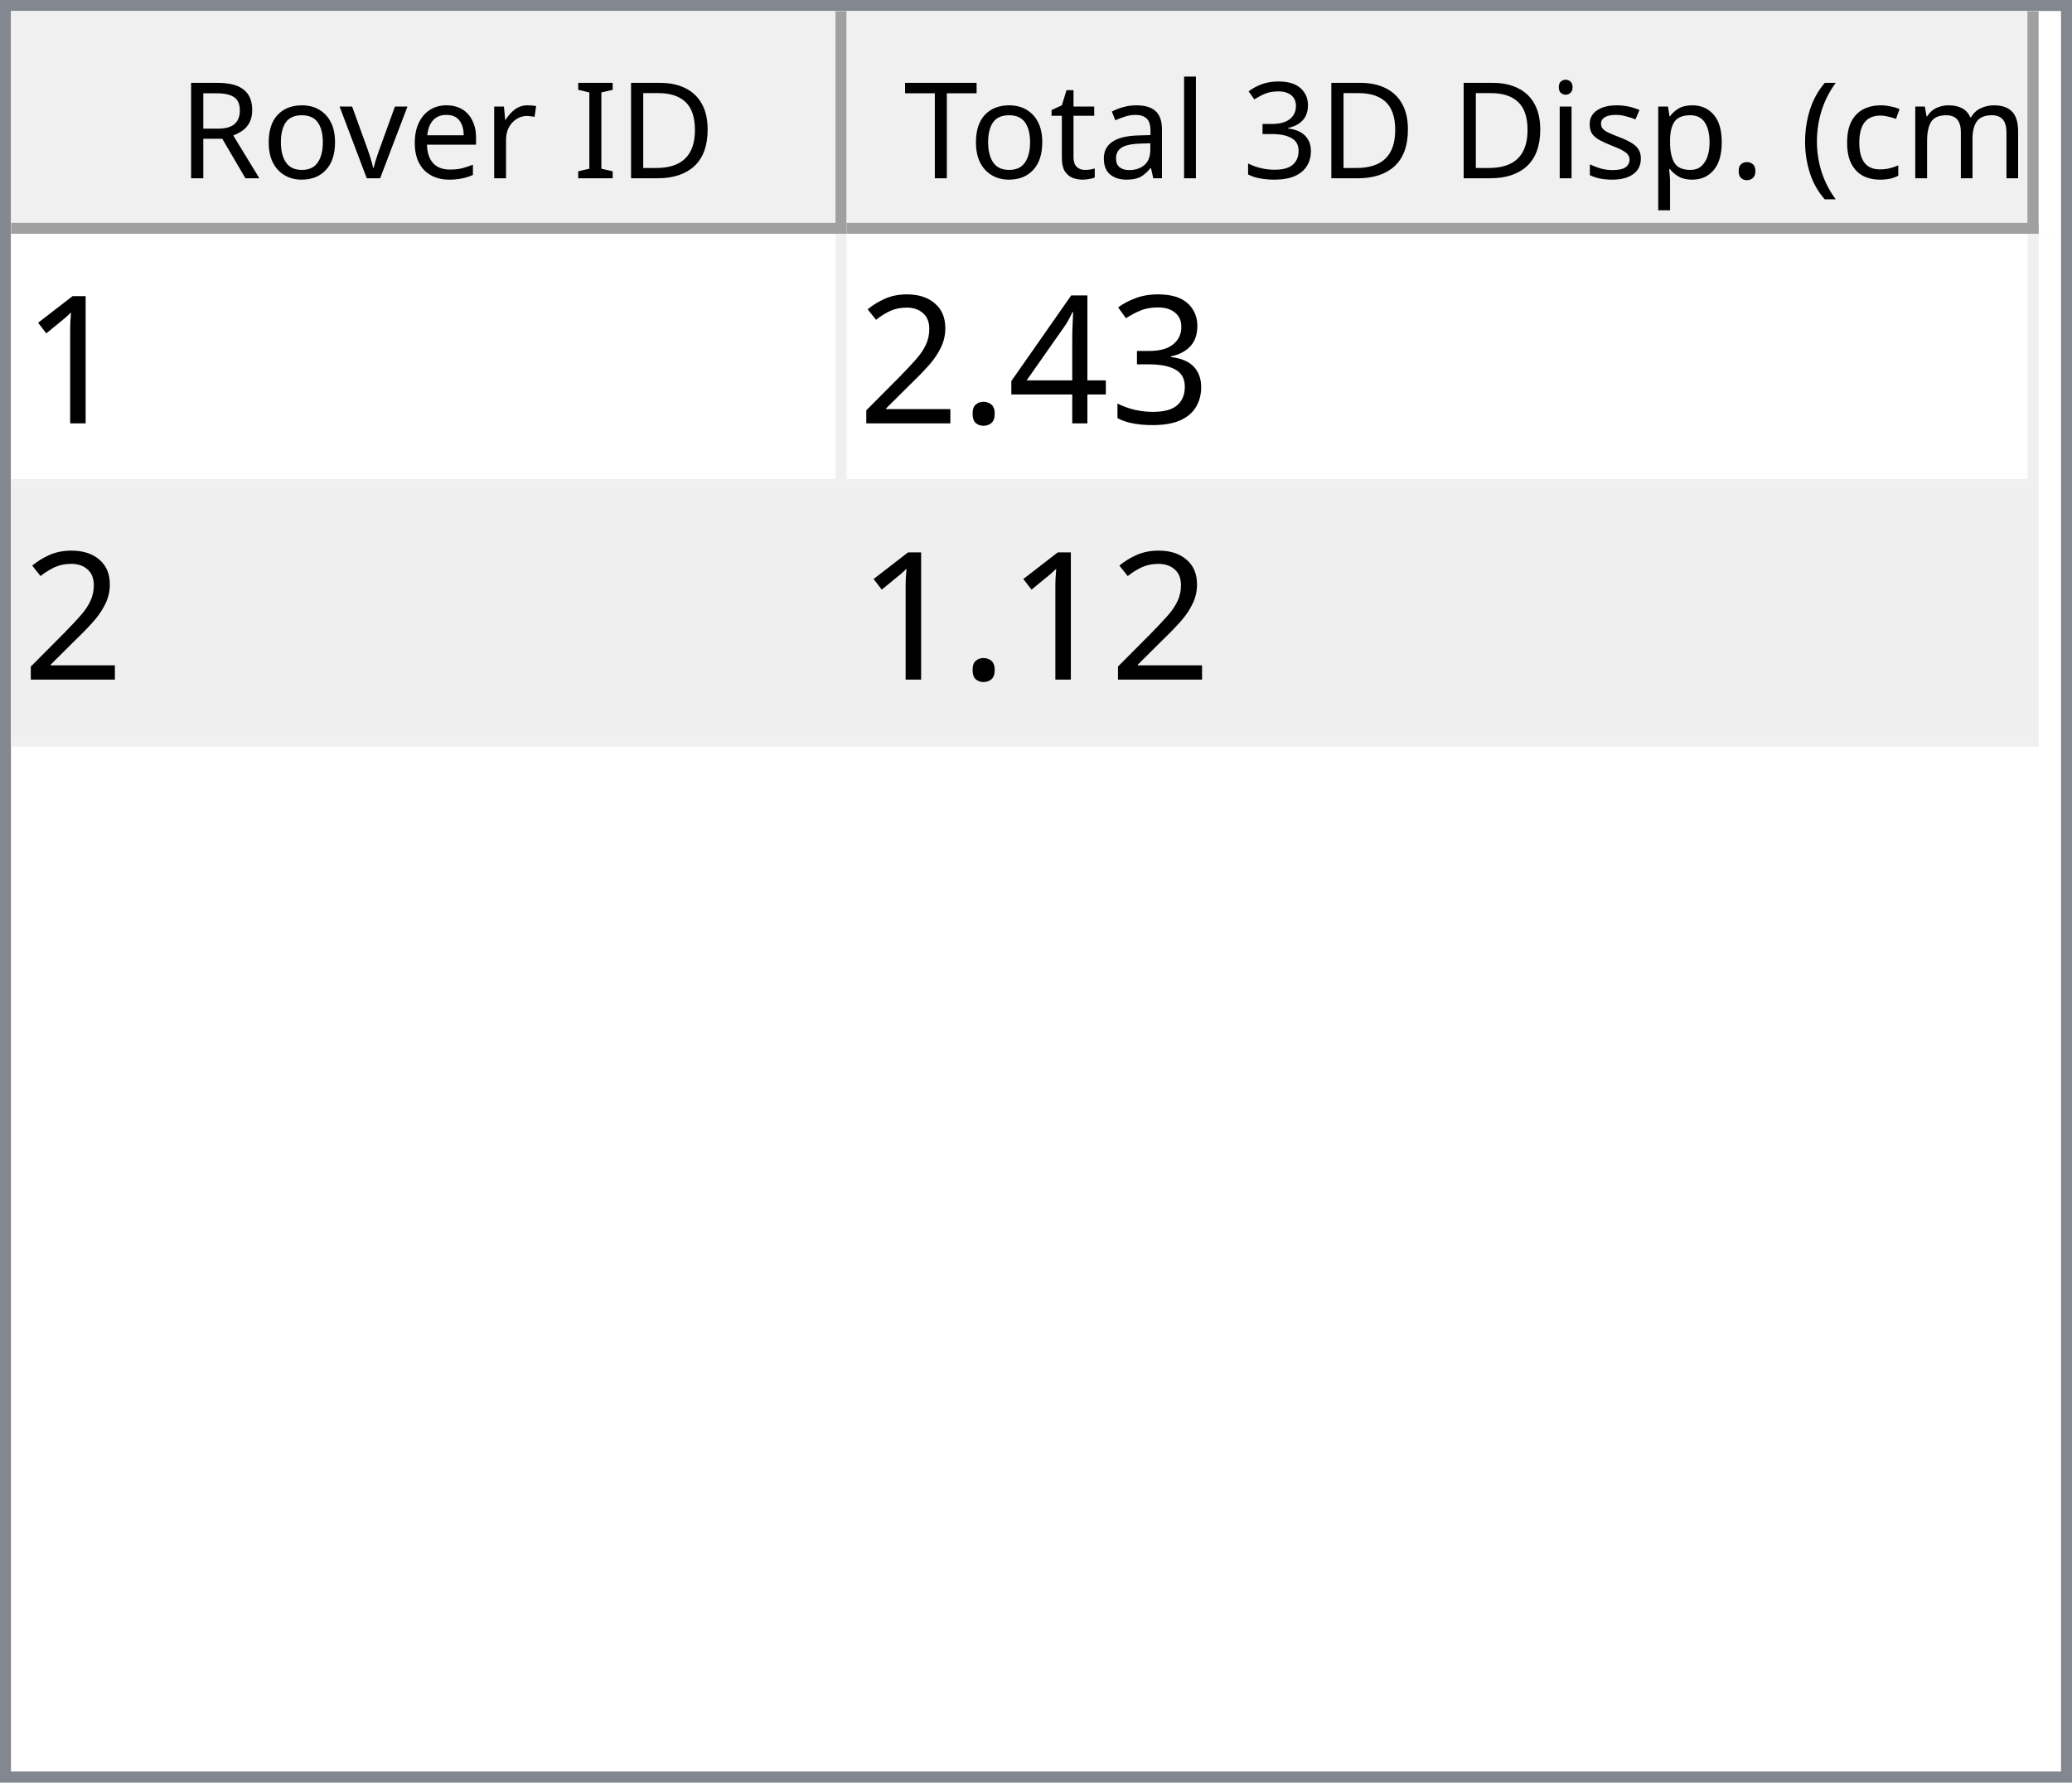
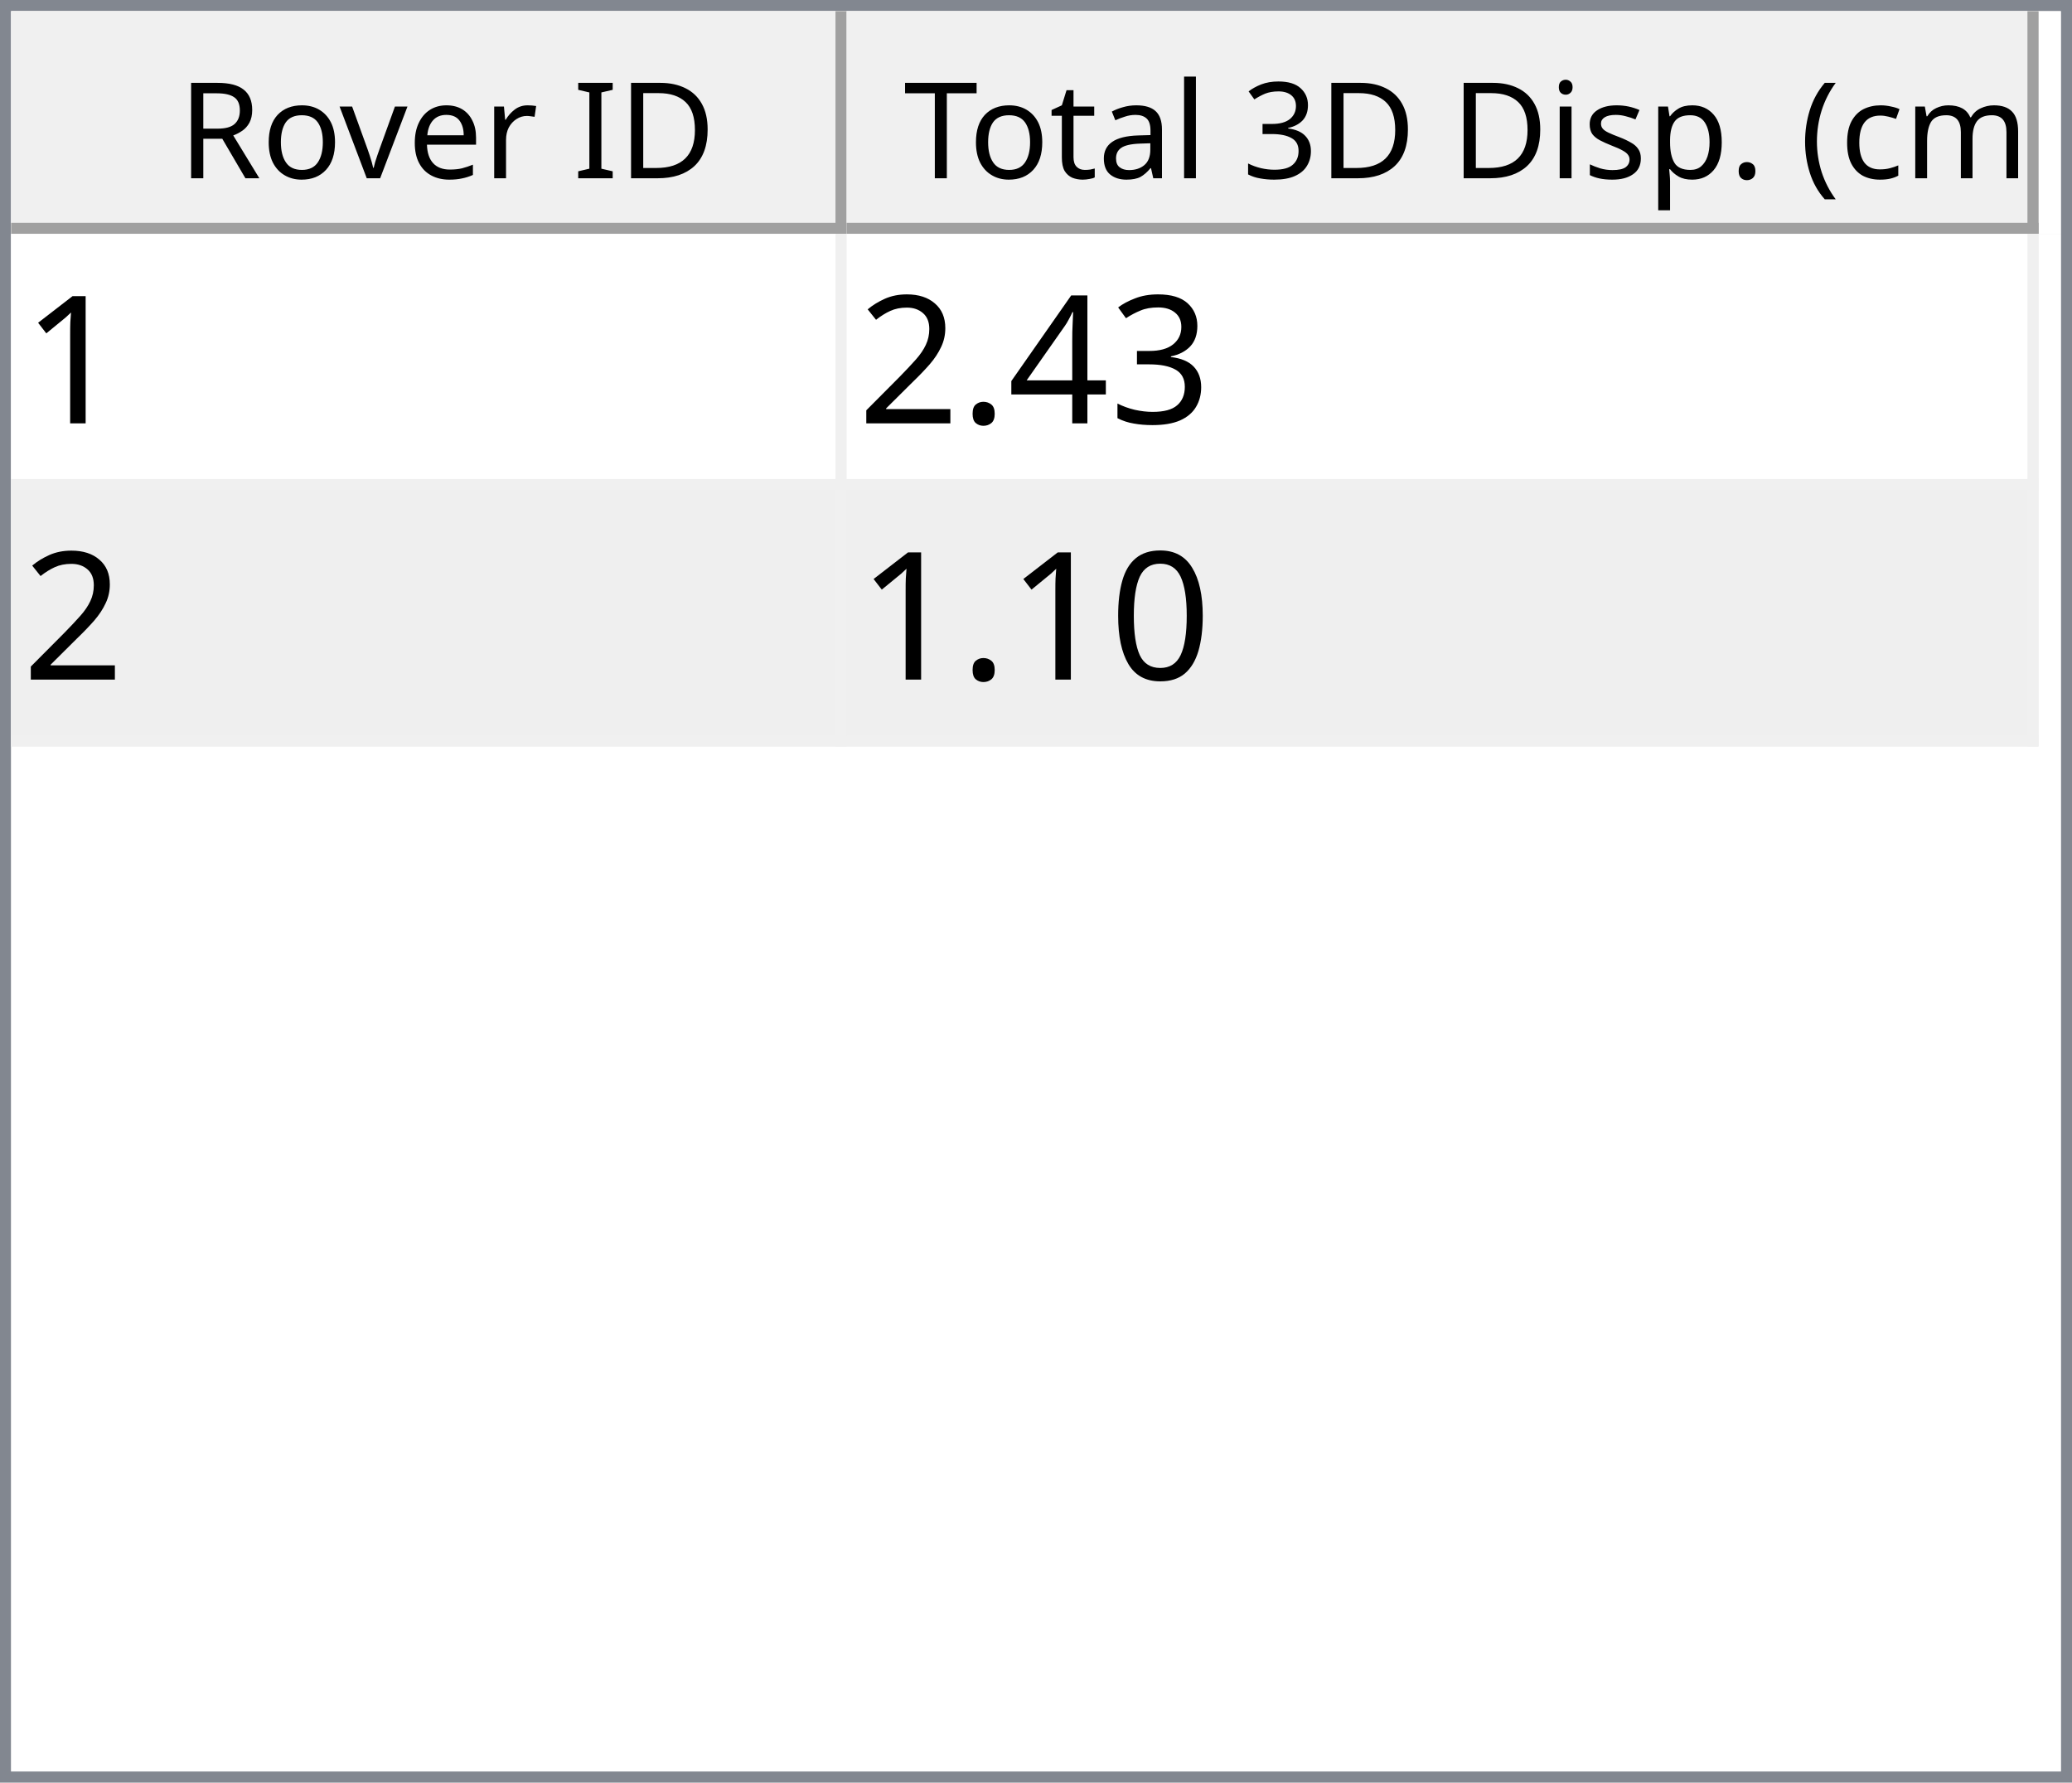
<svg xmlns="http://www.w3.org/2000/svg" style="fill-opacity:1; color-rendering:auto; color-interpolation:auto; text-rendering:auto; stroke:black; stroke-linecap:square; stroke-miterlimit:10; shape-rendering:auto; stroke-opacity:1; fill:black; stroke-dasharray:none; font-weight:normal; stroke-width:1; font-family:'Dialog'; font-style:normal; stroke-linejoin:miter; font-size:12px; stroke-dashoffset:0; image-rendering:auto;" width="186" height="160">
  <defs id="genericDefs" />
  <g>
    <defs id="defs1">
      <clipPath clipPathUnits="userSpaceOnUse" id="clipPath1">
        <path d="M0 0 L186 0 L186 160 L0 160 L0 0 Z" />
      </clipPath>
      <clipPath clipPathUnits="userSpaceOnUse" id="clipPath2">
        <path d="M0 0 L0 160 L186 160 L186 0 Z" />
      </clipPath>
      <clipPath clipPathUnits="userSpaceOnUse" id="clipPath3">
        <path d="M0 0 L0 20 L184 20 L184 0 Z" />
      </clipPath>
      <clipPath clipPathUnits="userSpaceOnUse" id="clipPath4">
        <path d="M0 0 L0 20 L75 20 L75 0 Z" />
      </clipPath>
      <clipPath clipPathUnits="userSpaceOnUse" id="clipPath5">
        <path d="M1 1 L1 19 L74 19 L74 1 Z" />
      </clipPath>
      <clipPath clipPathUnits="userSpaceOnUse" id="clipPath6">
        <path d="M0 0 L0 18 L73 18 L73 0 Z" />
      </clipPath>
      <clipPath clipPathUnits="userSpaceOnUse" id="clipPath7">
        <path d="M-0.5 -0.5 L-0.5 19.5 L74.5 19.5 L74.5 -0.5 Z" />
      </clipPath>
      <clipPath clipPathUnits="userSpaceOnUse" id="clipPath8">
        <path d="M0 0 L0 20 L107 20 L107 0 Z" />
      </clipPath>
      <clipPath clipPathUnits="userSpaceOnUse" id="clipPath9">
        <path d="M1 1 L1 19 L106 19 L106 1 Z" />
      </clipPath>
      <clipPath clipPathUnits="userSpaceOnUse" id="clipPath10">
        <path d="M0 0 L0 18 L105 18 L105 0 Z" />
      </clipPath>
      <clipPath clipPathUnits="userSpaceOnUse" id="clipPath11">
        <path d="M-0.5 -0.5 L-0.5 19.5 L106.5 19.5 L106.5 -0.5 Z" />
      </clipPath>
      <clipPath clipPathUnits="userSpaceOnUse" id="clipPath12">
        <path d="M0 0 L0 138 L184 138 L184 0 Z" />
      </clipPath>
      <clipPath clipPathUnits="userSpaceOnUse" id="clipPath13">
        <path d="M0 0 L0 46 L182 46 L182 0 Z" />
      </clipPath>
      <clipPath clipPathUnits="userSpaceOnUse" id="clipPath14">
        <path d="M-0.5 -0.5 L-0.5 45.5 L181.5 45.5 L181.5 -0.5 Z" />
      </clipPath>
      <clipPath clipPathUnits="userSpaceOnUse" id="clipPath15">
        <path d="M0 0 L0 22 L74 22 L74 0 Z" />
      </clipPath>
      <clipPath clipPathUnits="userSpaceOnUse" id="clipPath16">
        <path d="M0 0 L0 22 L106 22 L106 0 Z" />
      </clipPath>
      <font horiz-adv-x="64.551" id="font1">
        <font-face ascent="107.91" descent="25.098" units-per-em="100" style="font-style:normal; font-family:Segoe UI; font-weight:normal;" />
        <missing-glyph horiz-adv-x="64.551" d="M8.109 0 L8.109 68.266 L56.453 68.266 L56.453 0 L8.109 0 ZM15.328 7.234 L49.219 7.234 L49.219 61.031 L15.328 61.031 L15.328 7.234 Z" />
        <glyph unicode="D" horiz-adv-x="70.117" d="M9.188 0 L9.188 70.016 L28.516 70.016 Q65.531 70.016 65.531 35.891 Q65.531 19.672 55.25 9.836 Q44.969 0 27.734 0 L9.188 0 ZM17.391 62.594 L17.391 7.422 L27.828 7.422 Q41.609 7.422 49.273 14.797 Q56.938 22.172 56.938 35.688 Q56.938 62.594 28.328 62.594 L17.391 62.594 Z" />
        <glyph unicode="I" horiz-adv-x="26.611" d="M17.391 0 L9.188 0 L9.188 70.016 L17.391 70.016 L17.391 0 Z" />
        <glyph unicode=" " horiz-adv-x="27.393" d="" />
        <glyph unicode="r" horiz-adv-x="34.766" d="M34.188 41.891 Q32.078 43.5 28.125 43.5 Q23 43.5 19.555 38.672 Q16.109 33.844 16.109 25.484 L16.109 0 L8.109 0 L8.109 50 L16.109 50 L16.109 39.703 L16.312 39.703 Q18.016 44.969 21.531 47.922 Q25.047 50.875 29.391 50.875 Q32.516 50.875 34.188 50.203 L34.188 41.891 Z" />
        <glyph unicode="e" horiz-adv-x="52.295" d="M48.297 23 L12.984 23 Q13.188 14.656 17.484 10.109 Q21.781 5.562 29.297 5.562 Q37.75 5.562 44.828 11.141 L44.828 3.609 Q38.234 -1.172 27.391 -1.172 Q16.797 -1.172 10.742 5.641 Q4.688 12.453 4.688 24.812 Q4.688 36.469 11.305 43.82 Q17.922 51.172 27.734 51.172 Q37.547 51.172 42.922 44.828 Q48.297 38.484 48.297 27.203 L48.297 23 ZM40.094 29.781 Q40.047 36.719 36.75 40.578 Q33.453 44.438 27.594 44.438 Q21.922 44.438 17.969 40.383 Q14.016 36.328 13.094 29.781 L40.094 29.781 Z" />
        <glyph unicode="v" horiz-adv-x="47.9" d="M47.406 50 L27.484 0 L19.625 0 L0.688 50 L9.469 50 L22.172 13.672 Q23.578 9.672 23.922 6.688 L24.125 6.688 Q24.609 10.453 25.688 13.484 L38.969 50 L47.406 50 Z" />
        <glyph unicode="o" horiz-adv-x="58.594" d="M29 -1.172 Q17.922 -1.172 11.305 5.836 Q4.688 12.844 4.688 24.422 Q4.688 37.016 11.57 44.094 Q18.453 51.172 30.172 51.172 Q41.359 51.172 47.633 44.289 Q53.906 37.406 53.906 25.203 Q53.906 13.234 47.141 6.031 Q40.375 -1.172 29 -1.172 ZM29.594 44.438 Q21.875 44.438 17.383 39.188 Q12.891 33.938 12.891 24.703 Q12.891 15.828 17.43 10.695 Q21.969 5.562 29.594 5.562 Q37.359 5.562 41.531 10.594 Q45.703 15.625 45.703 24.906 Q45.703 34.281 41.531 39.359 Q37.359 44.438 29.594 44.438 Z" />
        <glyph unicode="R" horiz-adv-x="59.814" d="M59.375 0 L49.609 0 L37.891 19.625 Q36.281 22.359 34.766 24.289 Q33.25 26.219 31.664 27.438 Q30.078 28.656 28.25 29.219 Q26.422 29.781 24.125 29.781 L17.391 29.781 L17.391 0 L9.188 0 L9.188 70.016 L30.078 70.016 Q34.672 70.016 38.555 68.867 Q42.438 67.719 45.289 65.375 Q48.141 63.031 49.758 59.547 Q51.375 56.062 51.375 51.375 Q51.375 47.703 50.273 44.656 Q49.172 41.609 47.148 39.211 Q45.125 36.812 42.266 35.133 Q39.406 33.453 35.844 32.516 L35.844 32.328 Q37.594 31.547 38.891 30.547 Q40.188 29.547 41.359 28.18 Q42.531 26.812 43.68 25.078 Q44.828 23.344 46.234 21.047 L59.375 0 ZM17.391 62.594 L17.391 37.203 L28.516 37.203 Q31.594 37.203 34.203 38.133 Q36.812 39.062 38.719 40.797 Q40.625 42.531 41.703 45.047 Q42.781 47.562 42.781 50.688 Q42.781 56.297 39.141 59.445 Q35.5 62.594 28.609 62.594 L17.391 62.594 Z" />
        <glyph unicode=")" horiz-adv-x="30.176" d="M8.297 -15.922 L1.172 -15.922 Q16.406 2.344 16.406 26.812 Q16.406 51.469 1.078 70.016 L8.297 70.016 Q23.531 52.156 23.531 26.703 Q23.531 1.375 8.297 -15.922 Z" />
        <glyph unicode="m" horiz-adv-x="86.133" d="M79.109 0 L71.094 0 L71.094 28.719 Q71.094 37.016 68.531 40.727 Q65.969 44.438 59.906 44.438 Q54.781 44.438 51.195 39.75 Q47.609 35.062 47.609 28.516 L47.609 0 L39.594 0 L39.594 29.688 Q39.594 44.438 28.219 44.438 Q22.953 44.438 19.531 40.016 Q16.109 35.594 16.109 28.516 L16.109 0 L8.109 0 L8.109 50 L16.109 50 L16.109 42.094 L16.312 42.094 Q21.625 51.172 31.844 51.172 Q36.969 51.172 40.773 48.312 Q44.578 45.453 46 40.828 Q51.562 51.172 62.594 51.172 Q79.109 51.172 79.109 30.812 L79.109 0 Z" />
        <glyph unicode="c" horiz-adv-x="46.191" d="M42.188 2.297 Q36.422 -1.172 28.516 -1.172 Q17.828 -1.172 11.258 5.789 Q4.688 12.75 4.688 23.828 Q4.688 36.188 11.766 43.68 Q18.844 51.172 30.672 51.172 Q37.25 51.172 42.281 48.734 L42.281 40.531 Q36.719 44.438 30.375 44.438 Q22.703 44.438 17.797 38.945 Q12.891 33.453 12.891 24.516 Q12.891 15.719 17.508 10.641 Q22.125 5.562 29.891 5.562 Q36.422 5.562 42.188 9.906 L42.188 2.297 Z" />
        <glyph unicode="(" horiz-adv-x="30.176" d="M29.109 -15.922 L21.969 -15.922 Q6.844 1.375 6.844 26.703 Q6.844 52.156 21.969 70.016 L29.203 70.016 Q13.875 51.469 13.875 26.812 Q13.875 2.344 29.109 -15.922 Z" />
        <glyph unicode="." horiz-adv-x="21.68" d="M10.891 -1.078 Q8.641 -1.078 7.055 0.539 Q5.469 2.156 5.469 4.391 Q5.469 6.641 7.055 8.273 Q8.641 9.906 10.891 9.906 Q13.188 9.906 14.797 8.273 Q16.406 6.641 16.406 4.391 Q16.406 2.156 14.797 0.539 Q13.188 -1.078 10.891 -1.078 Z" />
        <glyph unicode="p" horiz-adv-x="58.789" d="M16.312 7.234 L16.109 7.234 L16.109 -23 L8.109 -23 L8.109 50 L16.109 50 L16.109 41.219 L16.312 41.219 Q22.219 51.172 33.594 51.172 Q43.266 51.172 48.688 44.461 Q54.109 37.75 54.109 26.469 Q54.109 13.922 48 6.375 Q41.891 -1.172 31.297 -1.172 Q21.578 -1.172 16.312 7.234 ZM16.109 27.391 L16.109 20.406 Q16.109 14.203 20.141 9.883 Q24.172 5.562 30.375 5.562 Q37.641 5.562 41.773 11.133 Q45.906 16.703 45.906 26.609 Q45.906 34.969 42.047 39.703 Q38.188 44.438 31.594 44.438 Q24.609 44.438 20.359 39.578 Q16.109 34.719 16.109 27.391 Z" />
        <glyph unicode="s" horiz-adv-x="42.432" d="M5.078 1.812 L5.078 10.406 Q11.625 5.562 19.484 5.562 Q30.031 5.562 30.031 12.594 Q30.031 14.594 29.125 15.992 Q28.219 17.391 26.68 18.461 Q25.141 19.531 23.07 20.383 Q21 21.234 18.609 22.172 Q15.281 23.484 12.766 24.828 Q10.25 26.172 8.57 27.859 Q6.891 29.547 6.031 31.695 Q5.172 33.844 5.172 36.719 Q5.172 40.234 6.789 42.945 Q8.406 45.656 11.086 47.484 Q13.766 49.312 17.211 50.242 Q20.656 51.172 24.312 51.172 Q30.812 51.172 35.938 48.922 L35.938 40.828 Q30.422 44.438 23.25 44.438 Q21 44.438 19.195 43.922 Q17.391 43.406 16.094 42.477 Q14.797 41.547 14.086 40.258 Q13.375 38.969 13.375 37.406 Q13.375 35.453 14.086 34.133 Q14.797 32.812 16.164 31.789 Q17.531 30.766 19.484 29.938 Q21.438 29.109 23.922 28.125 Q27.25 26.859 29.883 25.516 Q32.516 24.172 34.375 22.484 Q36.234 20.797 37.234 18.602 Q38.234 16.406 38.234 13.375 Q38.234 9.672 36.602 6.938 Q34.969 4.203 32.234 2.398 Q29.5 0.594 25.93 -0.289 Q22.359 -1.172 18.453 -1.172 Q10.75 -1.172 5.078 1.812 Z" />
        <glyph unicode="i" horiz-adv-x="24.219" d="M12.203 62.703 Q10.062 62.703 8.547 64.164 Q7.031 65.625 7.031 67.875 Q7.031 70.125 8.547 71.609 Q10.062 73.094 12.203 73.094 Q14.406 73.094 15.945 71.609 Q17.484 70.125 17.484 67.875 Q17.484 65.719 15.945 64.211 Q14.406 62.703 12.203 62.703 ZM16.109 0 L8.109 0 L8.109 50 L16.109 50 L16.109 0 Z" />
        <glyph unicode="3" horiz-adv-x="53.906" d="M46.531 19.828 Q46.531 15.094 44.75 11.211 Q42.969 7.328 39.719 4.57 Q36.469 1.812 31.93 0.297 Q27.391 -1.219 21.922 -1.219 Q11.922 -1.219 6 2.594 L6 11.188 Q13.094 5.609 22.219 5.609 Q25.875 5.609 28.828 6.539 Q31.781 7.469 33.906 9.227 Q36.031 10.984 37.18 13.477 Q38.328 15.969 38.328 19.094 Q38.328 32.812 18.797 32.812 L12.984 32.812 L12.984 39.594 L18.5 39.594 Q35.797 39.594 35.797 52.484 Q35.797 64.406 22.609 64.406 Q15.188 64.406 8.688 59.422 L8.688 67.188 Q15.375 71.188 24.609 71.188 Q29 71.188 32.57 69.969 Q36.141 68.75 38.68 66.555 Q41.219 64.359 42.609 61.281 Q44 58.203 44 54.5 Q44 40.672 30.031 36.719 L30.031 36.531 Q33.594 36.141 36.625 34.797 Q39.656 33.453 41.852 31.305 Q44.047 29.156 45.289 26.25 Q46.531 23.344 46.531 19.828 Z" />
        <glyph unicode="l" horiz-adv-x="24.219" d="M16.109 0 L8.109 0 L8.109 74.031 L16.109 74.031 L16.109 0 Z" />
        <glyph unicode="a" horiz-adv-x="50.879" d="M43.891 0 L35.891 0 L35.891 7.812 L35.688 7.812 Q30.469 -1.172 20.312 -1.172 Q12.844 -1.172 8.617 2.781 Q4.391 6.734 4.391 13.281 Q4.391 27.297 20.906 29.594 L35.891 31.688 Q35.891 44.438 25.594 44.438 Q16.547 44.438 9.281 38.281 L9.281 46.484 Q16.656 51.172 26.266 51.172 Q43.891 51.172 43.891 32.516 L43.891 0 ZM35.891 25.297 L23.828 23.641 Q18.266 22.859 15.43 20.875 Q12.594 18.891 12.594 13.875 Q12.594 10.203 15.211 7.883 Q17.828 5.562 22.172 5.562 Q28.125 5.562 32.008 9.742 Q35.891 13.922 35.891 20.312 L35.891 25.297 Z" />
        <glyph unicode="t" horiz-adv-x="33.887" d="M31.297 0.484 Q28.469 -1.078 23.828 -1.078 Q10.688 -1.078 10.688 13.578 L10.688 43.172 L2.094 43.172 L2.094 50 L10.688 50 L10.688 62.203 L18.703 64.797 L18.703 50 L31.297 50 L31.297 43.172 L18.703 43.172 L18.703 14.984 Q18.703 9.969 20.414 7.82 Q22.125 5.672 26.078 5.672 Q29.109 5.672 31.297 7.328 L31.297 0.484 Z" />
        <glyph unicode="T" horiz-adv-x="52.393" d="M50.594 62.594 L30.375 62.594 L30.375 0 L22.172 0 L22.172 62.594 L2 62.594 L2 70.016 L50.594 70.016 L50.594 62.594 Z" />
      </font>
      <font horiz-adv-x="75.0" id="font2">
        <font-face ascent="100.537" descent="21.973" units-per-em="100" style="font-style:normal; font-family:sans-serif; font-weight:normal;" />
        <missing-glyph horiz-adv-x="75.0" d="M12.5 0 L12.5 62.5 L62.5 62.5 L62.5 0 L12.5 0 ZM14.062 1.562 L60.938 1.562 L60.938 60.938 L14.062 60.938 L14.062 1.562 Z" />
        <glyph unicode="1" horiz-adv-x="55.615" d="M37.25 0 L28.469 0 L28.469 56 Q25.297 52.984 20.141 49.953 Q14.984 46.922 10.891 45.406 L10.891 53.906 Q18.266 57.375 23.781 62.305 Q29.297 67.234 31.594 71.875 L37.25 71.875 L37.25 0 Z" />
        <glyph unicode="3" horiz-adv-x="55.615" d="M4.203 18.891 L12.984 20.062 Q14.5 12.594 18.141 9.297 Q21.781 6 27 6 Q33.203 6 37.477 10.297 Q41.75 14.594 41.75 20.953 Q41.75 27 37.797 30.93 Q33.844 34.859 27.734 34.859 Q25.25 34.859 21.531 33.891 L22.516 41.609 Q23.391 41.5 23.922 41.5 Q29.547 41.5 34.039 44.43 Q38.531 47.359 38.531 53.469 Q38.531 58.297 35.258 61.477 Q31.984 64.656 26.812 64.656 Q21.688 64.656 18.266 61.43 Q14.844 58.203 13.875 51.766 L5.078 53.328 Q6.688 62.156 12.398 67.016 Q18.109 71.875 26.609 71.875 Q32.469 71.875 37.398 69.359 Q42.328 66.844 44.945 62.5 Q47.562 58.156 47.562 53.266 Q47.562 48.641 45.07 44.828 Q42.578 41.016 37.703 38.766 Q44.047 37.312 47.562 32.695 Q51.078 28.078 51.078 21.141 Q51.078 11.766 44.242 5.25 Q37.406 -1.266 26.953 -1.266 Q17.531 -1.266 11.305 4.352 Q5.078 9.969 4.203 18.891 Z" />
        <glyph unicode="4" horiz-adv-x="55.615" d="M32.328 0 L32.328 17.141 L1.266 17.141 L1.266 25.203 L33.938 71.578 L41.109 71.578 L41.109 25.203 L50.781 25.203 L50.781 17.141 L41.109 17.141 L41.109 0 L32.328 0 ZM32.328 25.203 L32.328 57.469 L9.906 25.203 L32.328 25.203 Z" />
        <glyph unicode="." horiz-adv-x="27.783" d="M9.078 0 L9.078 10.016 L19.094 10.016 L19.094 0 L9.078 0 Z" />
        <glyph unicode="2" horiz-adv-x="55.615" d="M50.344 8.453 L50.344 0 L3.031 0 Q2.938 3.172 4.047 6.109 Q5.859 10.938 9.836 15.625 Q13.812 20.312 21.344 26.469 Q33.016 36.031 37.117 41.625 Q41.219 47.219 41.219 52.203 Q41.219 57.422 37.477 61.008 Q33.734 64.594 27.734 64.594 Q21.391 64.594 17.578 60.789 Q13.766 56.984 13.719 50.25 L4.688 51.172 Q5.609 61.281 11.664 66.578 Q17.719 71.875 27.938 71.875 Q38.234 71.875 44.242 66.164 Q50.25 60.453 50.25 52 Q50.25 47.703 48.492 43.555 Q46.734 39.406 42.656 34.812 Q38.578 30.219 29.109 22.219 Q21.188 15.578 18.945 13.211 Q16.703 10.844 15.234 8.453 L50.344 8.453 Z" />
+         <glyph unicode="0" horiz-adv-x="55.615" d="M4.156 35.297 Q4.156 48 6.766 55.742 Q9.375 63.484 14.523 67.68 Q19.672 71.875 27.484 71.875 Q33.25 71.875 37.594 69.555 Q41.938 67.234 44.773 62.867 Q47.609 58.5 49.219 52.227 Q50.828 45.953 50.828 35.297 Q50.828 22.703 48.242 14.969 Q45.656 7.234 40.508 3.008 Q35.359 -1.219 27.484 -1.219 Q17.141 -1.219 11.234 6.203 Q4.156 15.141 4.156 35.297 ZM13.188 35.297 Q13.188 17.672 17.312 11.836 Q21.438 6 27.484 6 Q33.547 6 37.672 11.859 Q41.797 17.719 41.797 35.297 Q41.797 52.984 37.672 58.789 Q33.547 64.594 27.391 64.594 Q21.344 64.594 17.719 59.469 Q13.188 52.938 13.188 35.297 Z" />
      </font>
    </defs>
    <g style="fill:white; stroke:white;">
      <rect x="0" y="0" width="186" style="clip-path:url(#clipPath1); stroke:none;" height="160" />
    </g>
    <g style="fill:white; text-rendering:optimizeSpeed; color-rendering:optimizeSpeed; image-rendering:optimizeSpeed; shape-rendering:crispEdges; stroke:white; color-interpolation:sRGB;">
      <rect x="0" width="186" height="160" y="0" style="stroke:none;" />
      <path style="stroke:none;" d="M0 160 L186 160 L186 0 L0 0 Z" />
    </g>
    <g style="fill:rgb(240,240,240); font-family:'Segoe UI'; stroke:rgb(240,240,240);">
      <rect x="0" y="0" width="186" style="clip-path:url(#clipPath2); stroke:none;" height="160" />
    </g>
    <g style="fill:rgb(130,135,144); font-family:'Segoe UI'; stroke:rgb(130,135,144);">
      <path d="M0 0 L186 0 L186 160 L0 160 L0 0 ZM1 1 L185 1 L185 159 L1 159 L1 1 Z" style="fill-rule:evenodd; clip-path:url(#clipPath2); stroke:none;" />
    </g>
    <g style="fill:white; font-family:'Segoe UI'; stroke:white;" transform="translate(1,1)">
      <rect x="0" y="0" width="184" style="clip-path:url(#clipPath3); stroke:none;" height="20" />
    </g>
    <g style="fill:rgb(240,240,240); font-family:'Segoe UI'; stroke:rgb(240,240,240);" transform="translate(1,1)">
      <rect x="0" y="0" width="75" style="clip-path:url(#clipPath4); stroke:none;" height="20" />
    </g>
    <g style="font-family:'Segoe UI';" transform="translate(2,2)">
      <text x="14" xml:space="preserve" y="14" style="clip-path:url(#clipPath6); stroke:none;">Rover ID</text>
    </g>
    <g style="fill:rgb(160,160,160); font-family:'Segoe UI'; stroke:rgb(160,160,160); stroke-linejoin:bevel;" transform="translate(1.5,1.5)">
      <line x1="74" x2="74" y1="0" style="fill:none; clip-path:url(#clipPath7);" y2="19" />
    </g>
    <g style="fill:rgb(160,160,160); font-family:'Segoe UI'; stroke:rgb(160,160,160); stroke-linejoin:bevel;" transform="matrix(1,0,0,1,1,1) translate(0.5,0.5)">
      <line x1="0" x2="74" y1="19" style="fill:none; clip-path:url(#clipPath7);" y2="19" />
    </g>
    <g style="fill:rgb(240,240,240); font-family:'Segoe UI'; stroke:rgb(240,240,240);" transform="translate(76,1)">
      <rect x="0" y="0" width="107" style="clip-path:url(#clipPath8); stroke:none;" height="20" />
    </g>
    <g style="font-family:'Segoe UI';" transform="translate(77,2)">
      <text x="1" xml:space="preserve" y="14" style="clip-path:url(#clipPath10); stroke:none;"> Total 3D Disp. (cm)</text>
    </g>
    <g style="fill:rgb(160,160,160); font-family:'Segoe UI'; stroke:rgb(160,160,160); stroke-linejoin:bevel;" transform="translate(76.5,1.5)">
      <line x1="106" x2="106" y1="0" style="fill:none; clip-path:url(#clipPath11);" y2="19" />
    </g>
    <g style="fill:rgb(160,160,160); font-family:'Segoe UI'; stroke:rgb(160,160,160); stroke-linejoin:bevel;" transform="matrix(1,0,0,1,76,1) translate(0.5,0.5)">
      <line x1="0" x2="106" y1="19" style="fill:none; clip-path:url(#clipPath11);" y2="19" />
    </g>
    <g style="fill:white; font-family:'Segoe UI'; stroke:white;" transform="translate(1,21)">
      <rect x="0" y="0" width="184" style="clip-path:url(#clipPath12); stroke:none;" height="138" />
    </g>
    <g style="fill:rgb(240,240,240); font-size:16px; font-family:sans-serif; stroke:rgb(240,240,240);" transform="translate(1,21)">
      <rect x="0" y="0" width="182" style="clip-path:url(#clipPath13); stroke:none;" height="46" />
      <line transform="translate(0.5,0.5)" x1="0" x2="181" y1="22" style="clip-path:url(#clipPath14); fill:none; stroke-linejoin:bevel;" y2="22" />
    </g>
    <g transform="matrix(1,0,0,1,1,21) translate(0.5,0.5)" style="fill:rgb(240,240,240); font-size:16px; font-family:sans-serif; stroke:rgb(240,240,240); stroke-linejoin:bevel;">
      <line x1="0" x2="181" y1="45" style="fill:none; clip-path:url(#clipPath14);" y2="45" />
    </g>
    <g transform="matrix(1,0,0,1,1,21) translate(0.5,0.5)" style="fill:rgb(240,240,240); font-size:16px; font-family:sans-serif; stroke:rgb(240,240,240); stroke-linejoin:bevel;">
      <line x1="74" x2="74" y1="0" style="fill:none; clip-path:url(#clipPath14);" y2="45" />
    </g>
    <g transform="matrix(1,0,0,1,1,21) translate(0.5,0.5)" style="fill:rgb(240,240,240); font-size:16px; font-family:sans-serif; stroke:rgb(240,240,240); stroke-linejoin:bevel;">
      <line x1="181" x2="181" y1="0" style="fill:none; clip-path:url(#clipPath14);" y2="45" />
    </g>
    <g style="fill:white; font-size:16px; font-family:sans-serif; stroke:white;" transform="matrix(1,0,0,1,1,21)">
      <rect x="0" y="0" width="74" style="clip-path:url(#clipPath15); stroke:none;" height="22" />
      <text x="1" y="17" style="fill:black; clip-path:url(#clipPath15); stroke:none;" xml:space="preserve">1</text>
    </g>
    <g style="fill:white; font-size:16px; font-family:sans-serif; stroke:white;" transform="matrix(1,0,0,1,1,21) translate(75,0)">
      <rect x="0" y="0" width="106" style="clip-path:url(#clipPath16); stroke:none;" height="22" />
      <text x="1" y="17" style="fill:black; clip-path:url(#clipPath16); stroke:none;" xml:space="preserve">2.43</text>
    </g>
    <g style="fill:rgb(239,239,239); font-size:16px; font-family:sans-serif; stroke:rgb(239,239,239);" transform="matrix(1,0,0,1,1,21) translate(0,23)">
      <rect x="0" y="0" width="74" style="clip-path:url(#clipPath15); stroke:none;" height="22" />
      <text x="1" y="17" style="fill:black; clip-path:url(#clipPath15); stroke:none;" xml:space="preserve">2</text>
    </g>
    <g style="fill:rgb(239,239,239); font-size:16px; font-family:sans-serif; stroke:rgb(239,239,239);" transform="matrix(1,0,0,1,1,21) translate(75,23)">
      <rect x="0" y="0" width="106" style="clip-path:url(#clipPath16); stroke:none;" height="22" />
-       <text x="1" y="17" style="fill:black; clip-path:url(#clipPath16); stroke:none;" xml:space="preserve">1.12</text>
+       <text x="1" y="17" style="fill:black; clip-path:url(#clipPath16); stroke:none;" xml:space="preserve">1.10</text>
    </g>
  </g>
</svg>
